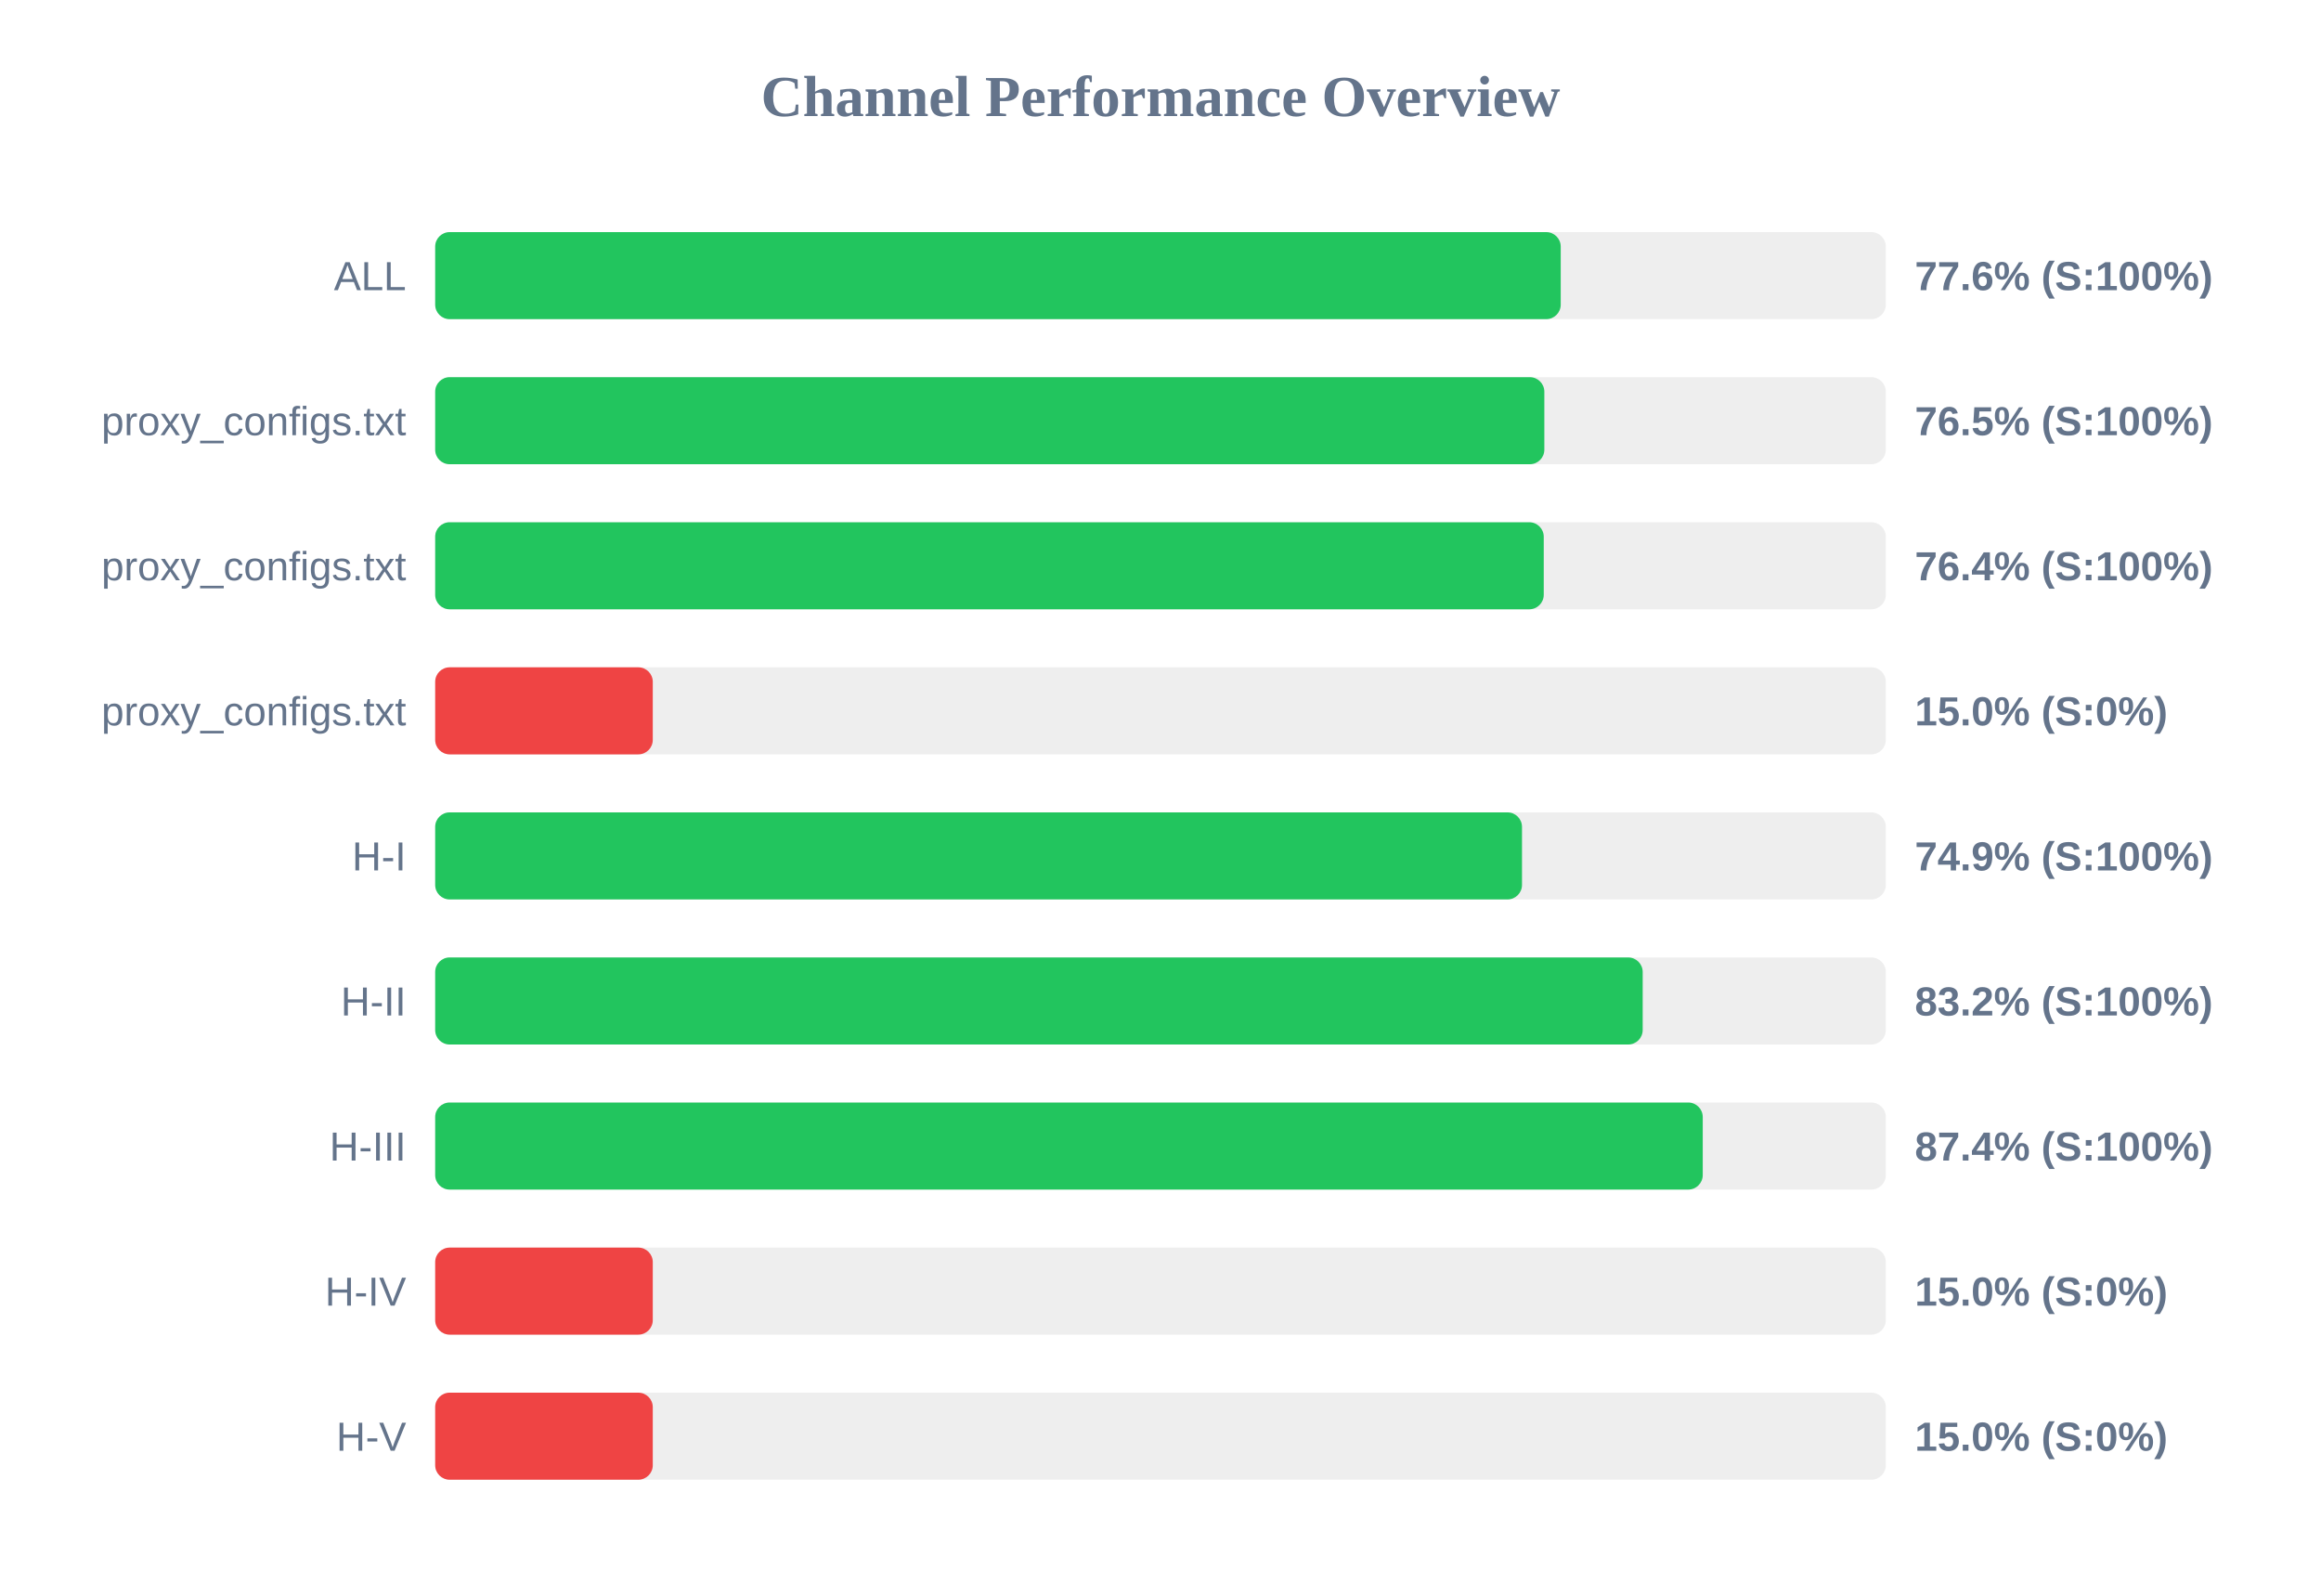
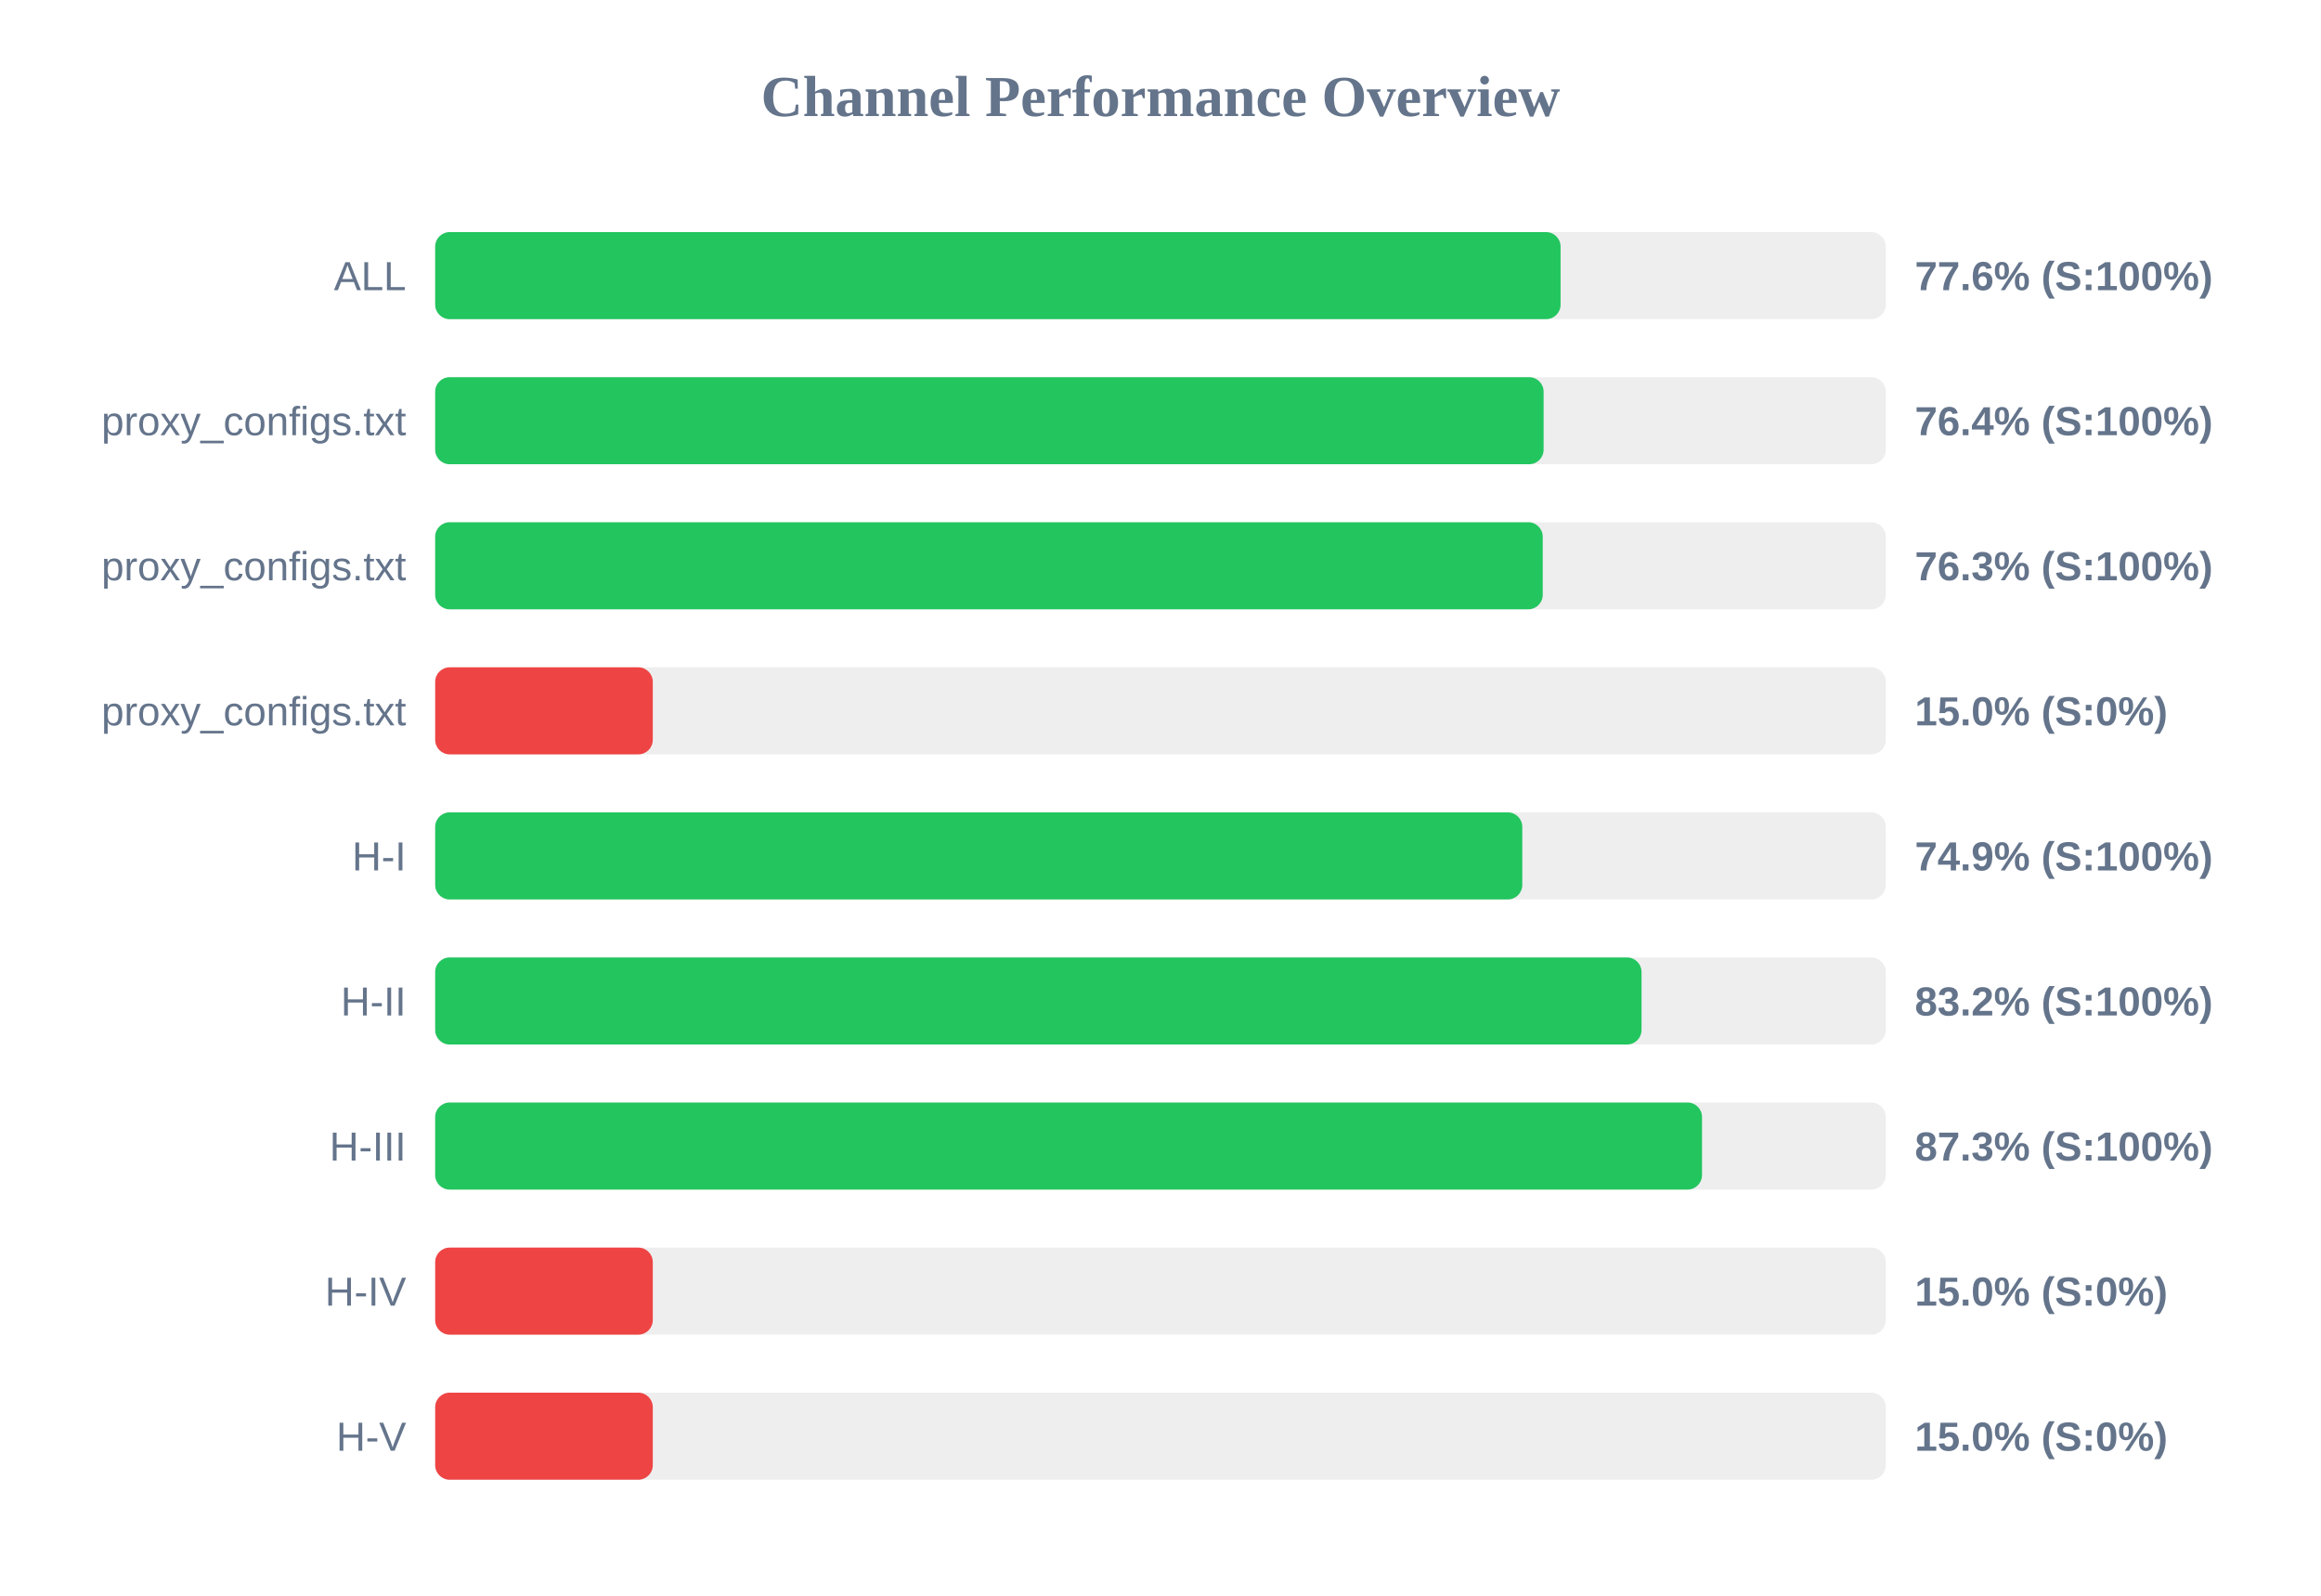
<svg xmlns="http://www.w3.org/2000/svg" width="800" height="550" version="1.1">
  <style>
        .row { font: 14px Arial; fill: #64748b; }
        .score { font: bold 14px Arial; fill: #64748b; }
    </style>
  <text x="400" y="40" text-anchor="middle" font-size="20px" font-weight="bold" fill="#64748b">Channel Performance Overview</text>
  <rect x="150" y="80" width="500" height="30" fill="#eee" rx="5" />
-   <rect x="150" y="80" width="387.95" height="30" fill="#22c55e" rx="5" />
+   <rect x="150" y="80" width="387.9" height="30" fill="#22c55e" rx="5" />
  <text x="140" y="100" text-anchor="end" class="row">ALL</text>
  <text x="660" y="100" text-anchor="start" class="score">77.6% (S:100%)</text>
  <rect x="150" y="130" width="500" height="30" fill="#eee" rx="5" />
-   <rect x="150" y="130" width="382.3" height="30" fill="#22c55e" rx="5" />
+   <rect x="150" y="130" width="382.05" height="30" fill="#22c55e" rx="5" />
  <text x="140" y="150" text-anchor="end" class="row">proxy_configs.txt</text>
-   <text x="660" y="150" text-anchor="start" class="score">76.5% (S:100%)</text>
+   <text x="660" y="150" text-anchor="start" class="score">76.4% (S:100%)</text>
  <rect x="150" y="180" width="500" height="30" fill="#eee" rx="5" />
-   <rect x="150" y="180" width="382.1" height="30" fill="#22c55e" rx="5" />
+   <rect x="150" y="180" width="381.75" height="30" fill="#22c55e" rx="5" />
  <text x="140" y="200" text-anchor="end" class="row">proxy_configs.txt</text>
-   <text x="660" y="200" text-anchor="start" class="score">76.4% (S:100%)</text>
+   <text x="660" y="200" text-anchor="start" class="score">76.3% (S:100%)</text>
  <rect x="150" y="230" width="500" height="30" fill="#eee" rx="5" />
  <rect x="150" y="230" width="75.0" height="30" fill="#ef4444" rx="5" />
  <text x="140" y="250" text-anchor="end" class="row">proxy_configs.txt</text>
  <text x="660" y="250" text-anchor="start" class="score">15.0% (S:0%)</text>
  <rect x="150" y="280" width="500" height="30" fill="#eee" rx="5" />
-   <rect x="150" y="280" width="374.6" height="30" fill="#22c55e" rx="5" />
+   <rect x="150" y="280" width="374.7" height="30" fill="#22c55e" rx="5" />
  <text x="140" y="300" text-anchor="end" class="row">H-I</text>
  <text x="660" y="300" text-anchor="start" class="score">74.9% (S:100%)</text>
  <rect x="150" y="330" width="500" height="30" fill="#eee" rx="5" />
-   <rect x="150" y="330" width="416.2" height="30" fill="#22c55e" rx="5" />
+   <rect x="150" y="330" width="415.8" height="30" fill="#22c55e" rx="5" />
  <text x="140" y="350" text-anchor="end" class="row">H-II</text>
  <text x="660" y="350" text-anchor="start" class="score">83.2% (S:100%)</text>
  <rect x="150" y="380" width="500" height="30" fill="#eee" rx="5" />
-   <rect x="150" y="380" width="436.9" height="30" fill="#22c55e" rx="5" />
+   <rect x="150" y="380" width="436.65" height="30" fill="#22c55e" rx="5" />
  <text x="140" y="400" text-anchor="end" class="row">H-III</text>
-   <text x="660" y="400" text-anchor="start" class="score">87.4% (S:100%)</text>
+   <text x="660" y="400" text-anchor="start" class="score">87.3% (S:100%)</text>
  <rect x="150" y="430" width="500" height="30" fill="#eee" rx="5" />
  <rect x="150" y="430" width="75.0" height="30" fill="#ef4444" rx="5" />
  <text x="140" y="450" text-anchor="end" class="row">H-IV</text>
  <text x="660" y="450" text-anchor="start" class="score">15.0% (S:0%)</text>
  <rect x="150" y="480" width="500" height="30" fill="#eee" rx="5" />
  <rect x="150" y="480" width="75.0" height="30" fill="#ef4444" rx="5" />
  <text x="140" y="500" text-anchor="end" class="row">H-V</text>
  <text x="660" y="500" text-anchor="start" class="score">15.0% (S:0%)</text>
</svg>
